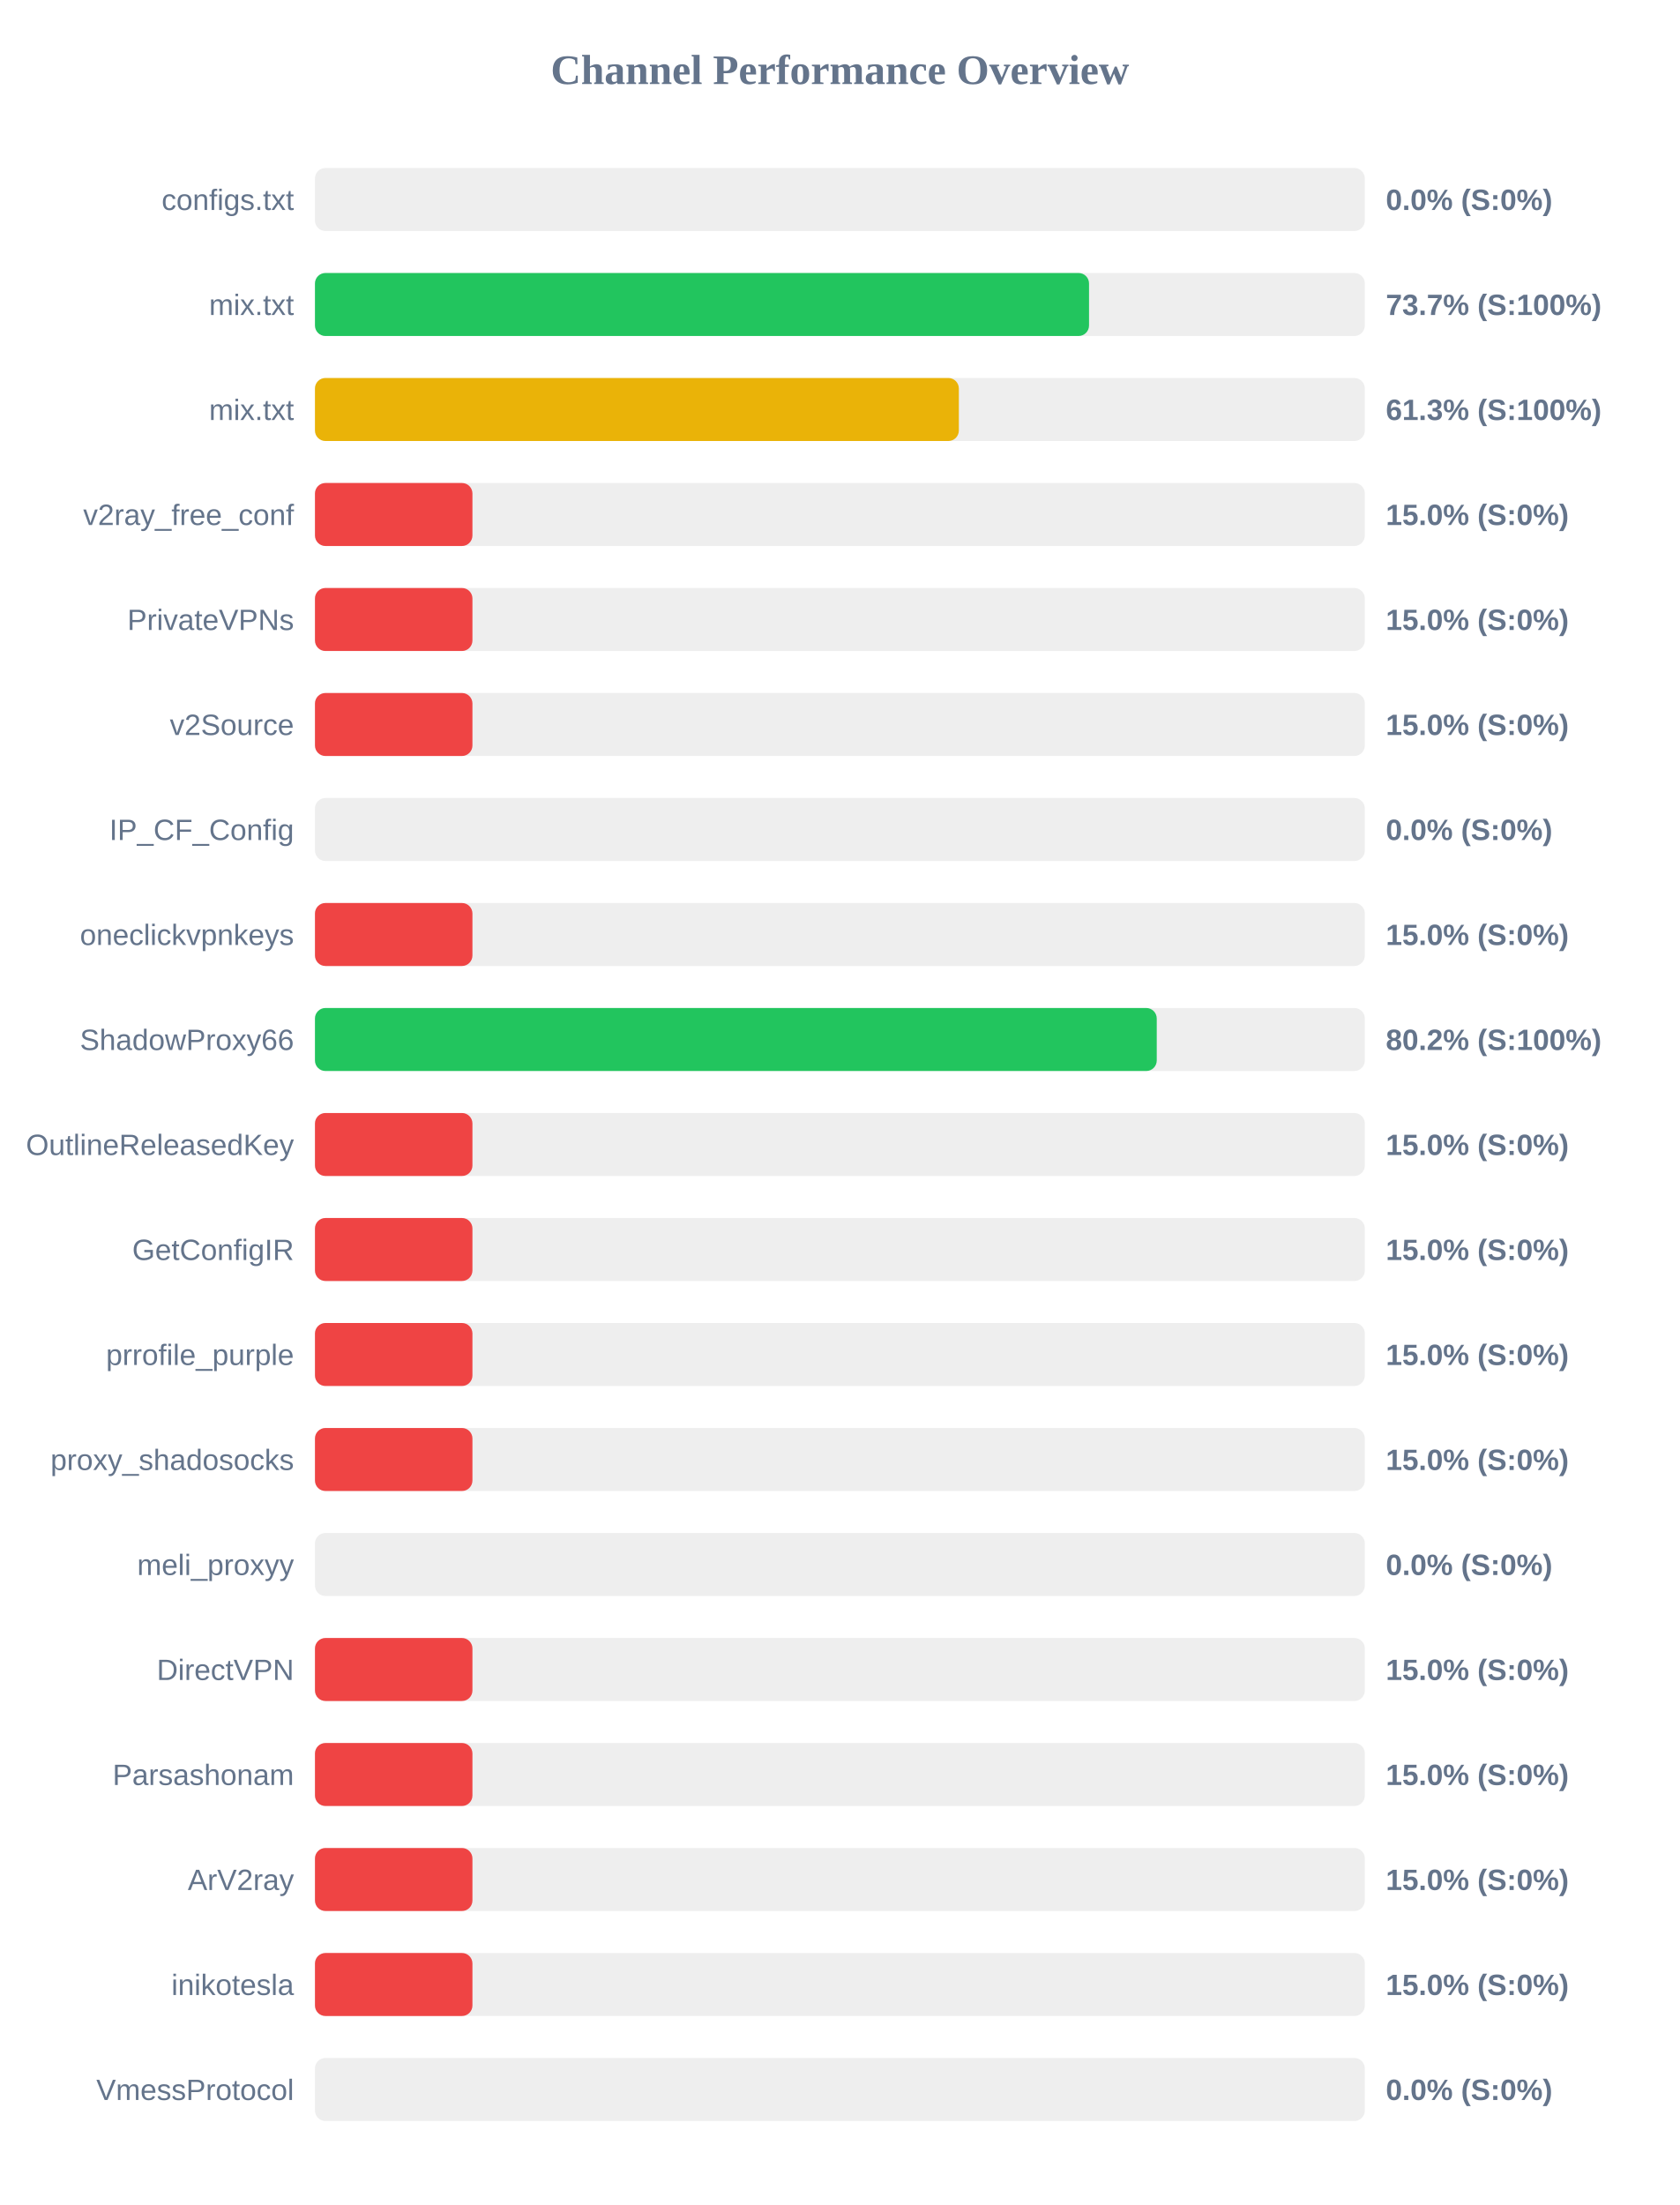
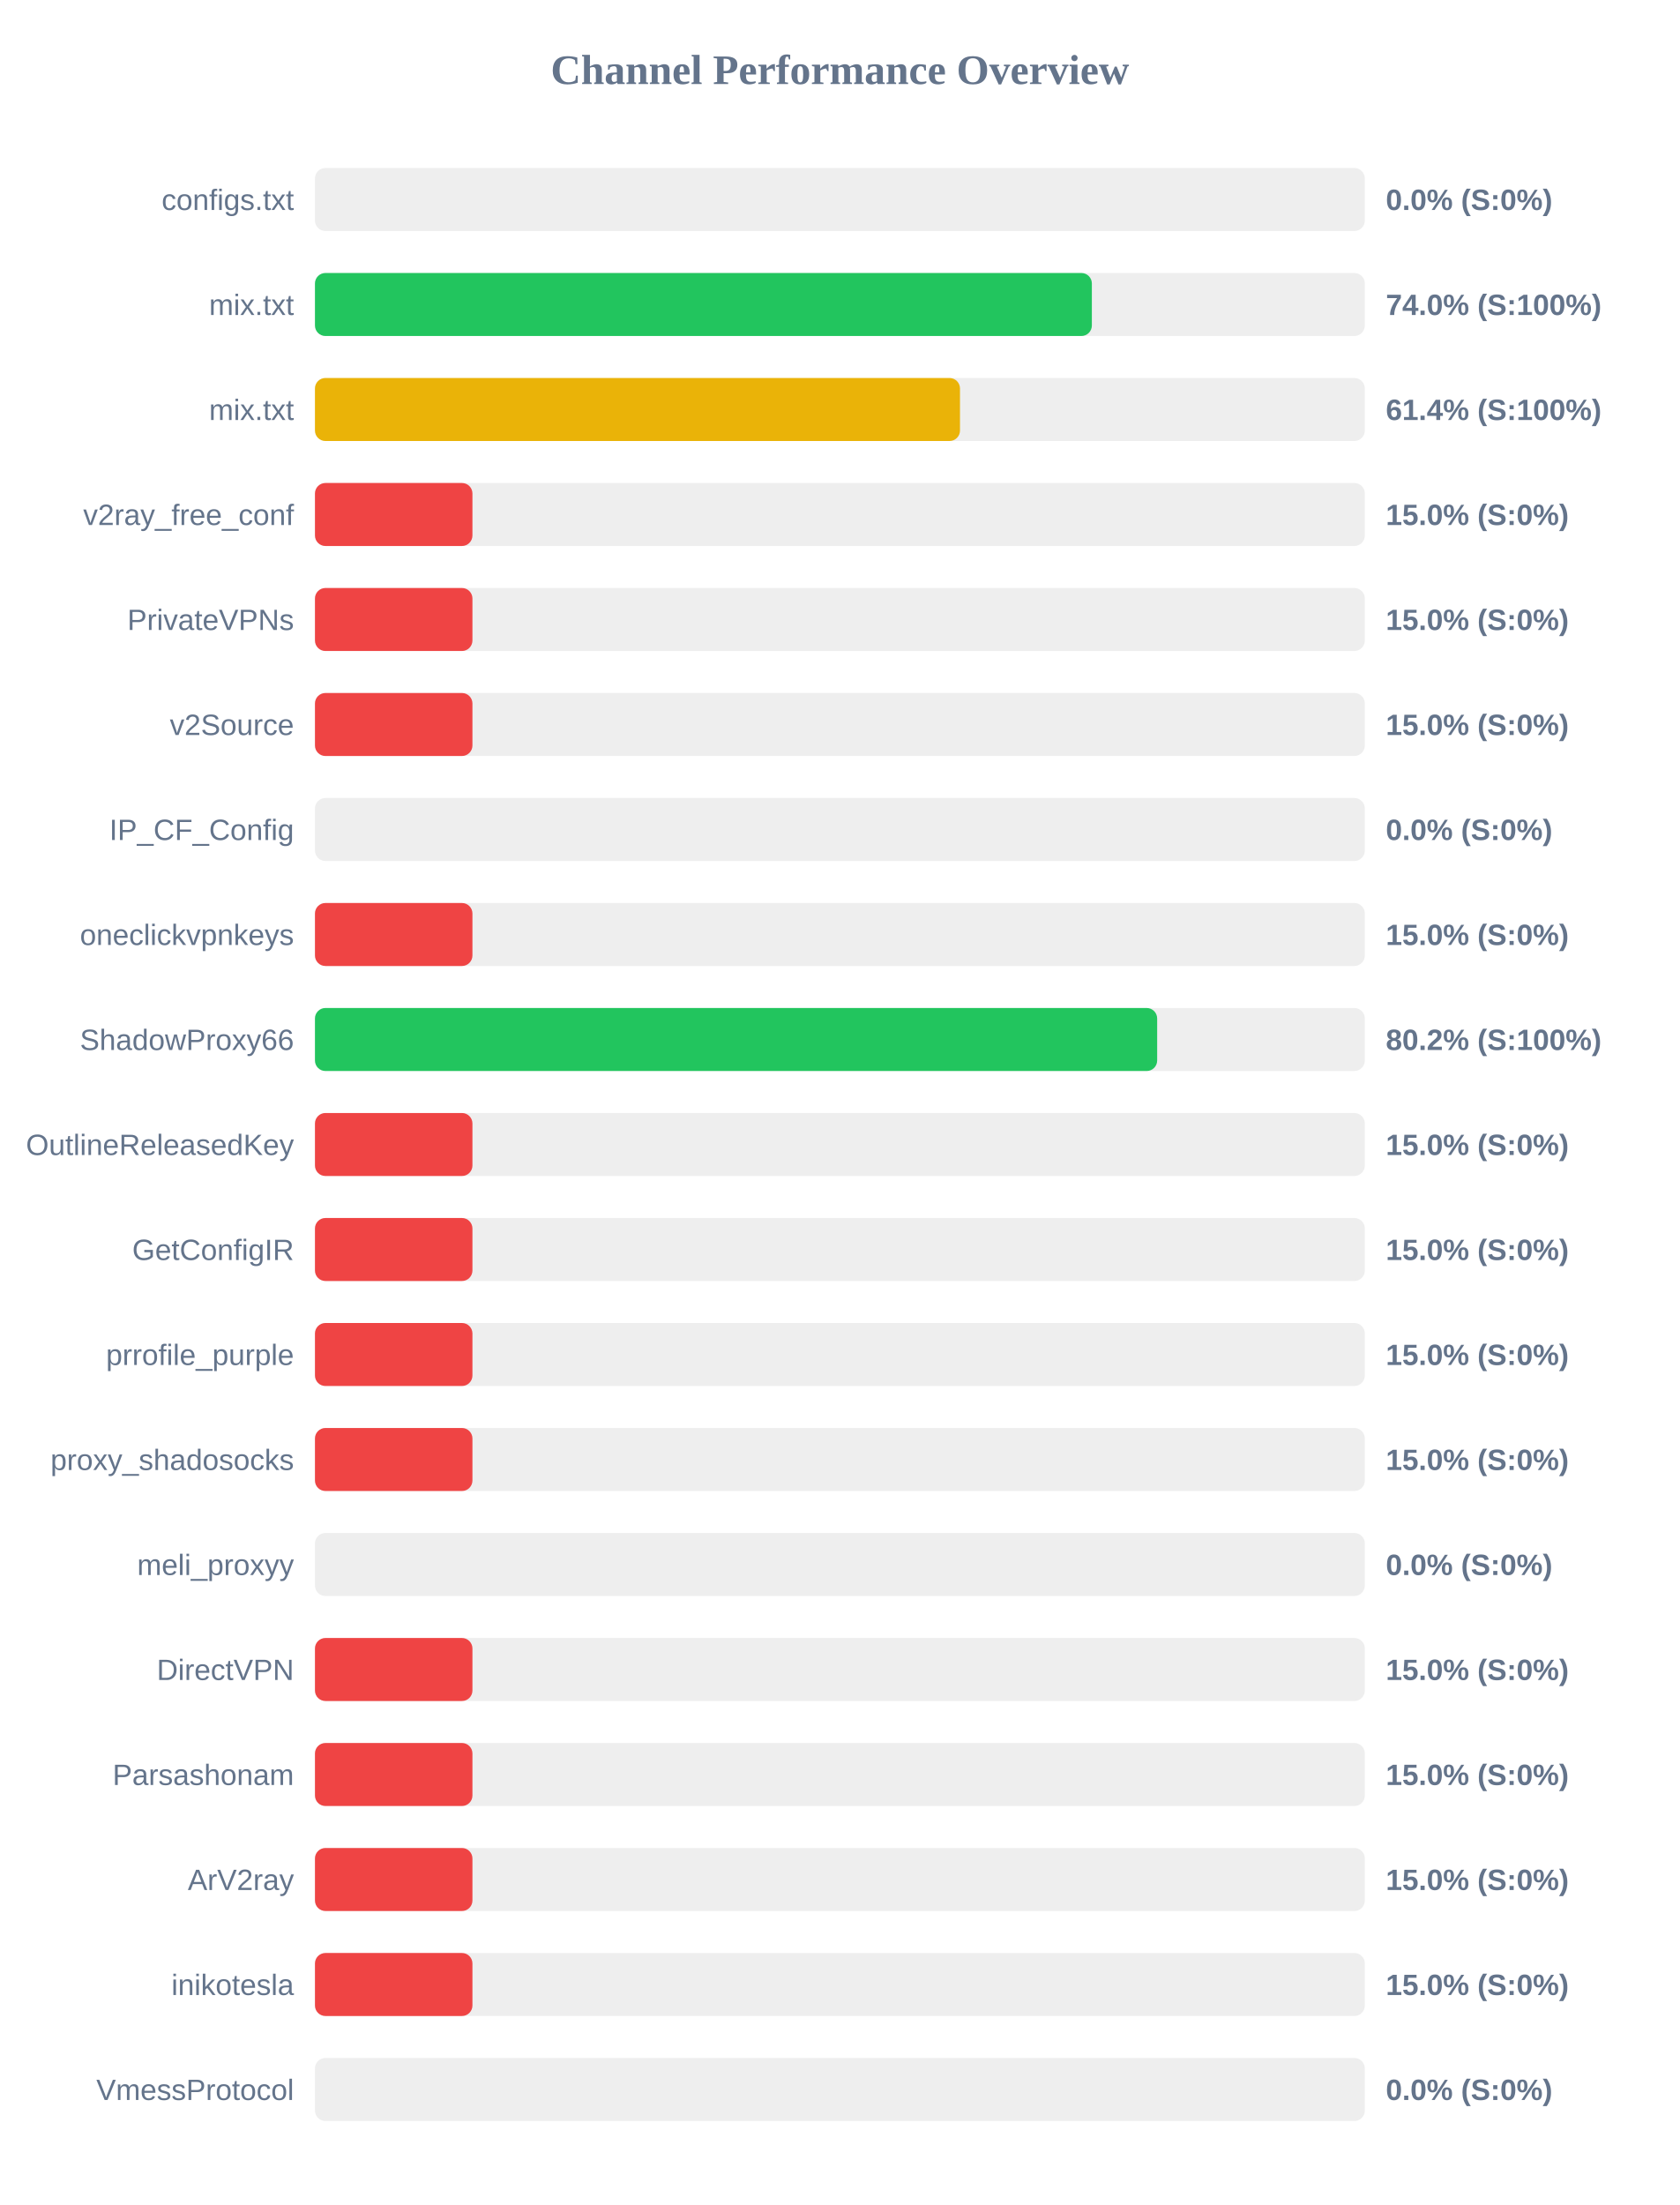
<svg xmlns="http://www.w3.org/2000/svg" width="800" height="1050" version="1.1">
  <style>
        .row { font: 14px Arial; fill: #64748b; }
        .score { font: bold 14px Arial; fill: #64748b; }
    </style>
  <text x="400" y="40" text-anchor="middle" font-size="20px" font-weight="bold" fill="#64748b">Channel Performance Overview</text>
  <rect x="150" y="80" width="500" height="30" fill="#eee" rx="5" />
  <rect x="150" y="80" width="0.0" height="30" fill="#ef4444" rx="5" />
  <text x="140" y="100" text-anchor="end" class="row">configs.txt</text>
  <text x="660" y="100" text-anchor="start" class="score">0.0% (S:0%)</text>
  <rect x="150" y="130" width="500" height="30" fill="#eee" rx="5" />
-   <rect x="150" y="130" width="368.65" height="30" fill="#22c55e" rx="5" />
+   <rect x="150" y="130" width="370.0" height="30" fill="#22c55e" rx="5" />
  <text x="140" y="150" text-anchor="end" class="row">mix.txt</text>
-   <text x="660" y="150" text-anchor="start" class="score">73.7% (S:100%)</text>
+   <text x="660" y="150" text-anchor="start" class="score">74.0% (S:100%)</text>
  <rect x="150" y="180" width="500" height="30" fill="#eee" rx="5" />
-   <rect x="150" y="180" width="306.65" height="30" fill="#eab308" rx="5" />
+   <rect x="150" y="180" width="307.2" height="30" fill="#eab308" rx="5" />
  <text x="140" y="200" text-anchor="end" class="row">mix.txt</text>
-   <text x="660" y="200" text-anchor="start" class="score">61.3% (S:100%)</text>
+   <text x="660" y="200" text-anchor="start" class="score">61.4% (S:100%)</text>
  <rect x="150" y="230" width="500" height="30" fill="#eee" rx="5" />
  <rect x="150" y="230" width="75.0" height="30" fill="#ef4444" rx="5" />
  <text x="140" y="250" text-anchor="end" class="row">v2ray_free_conf</text>
  <text x="660" y="250" text-anchor="start" class="score">15.0% (S:0%)</text>
  <rect x="150" y="280" width="500" height="30" fill="#eee" rx="5" />
  <rect x="150" y="280" width="75.0" height="30" fill="#ef4444" rx="5" />
  <text x="140" y="300" text-anchor="end" class="row">PrivateVPNs</text>
  <text x="660" y="300" text-anchor="start" class="score">15.0% (S:0%)</text>
  <rect x="150" y="330" width="500" height="30" fill="#eee" rx="5" />
  <rect x="150" y="330" width="75.0" height="30" fill="#ef4444" rx="5" />
  <text x="140" y="350" text-anchor="end" class="row">v2Source</text>
  <text x="660" y="350" text-anchor="start" class="score">15.0% (S:0%)</text>
  <rect x="150" y="380" width="500" height="30" fill="#eee" rx="5" />
  <rect x="150" y="380" width="0.0" height="30" fill="#ef4444" rx="5" />
  <text x="140" y="400" text-anchor="end" class="row">IP_CF_Config</text>
  <text x="660" y="400" text-anchor="start" class="score">0.0% (S:0%)</text>
  <rect x="150" y="430" width="500" height="30" fill="#eee" rx="5" />
  <rect x="150" y="430" width="75.0" height="30" fill="#ef4444" rx="5" />
  <text x="140" y="450" text-anchor="end" class="row">oneclickvpnkeys</text>
  <text x="660" y="450" text-anchor="start" class="score">15.0% (S:0%)</text>
  <rect x="150" y="480" width="500" height="30" fill="#eee" rx="5" />
-   <rect x="150" y="480" width="400.9" height="30" fill="#22c55e" rx="5" />
+   <rect x="150" y="480" width="401.1" height="30" fill="#22c55e" rx="5" />
  <text x="140" y="500" text-anchor="end" class="row">ShadowProxy66</text>
  <text x="660" y="500" text-anchor="start" class="score">80.2% (S:100%)</text>
  <rect x="150" y="530" width="500" height="30" fill="#eee" rx="5" />
  <rect x="150" y="530" width="75.0" height="30" fill="#ef4444" rx="5" />
  <text x="140" y="550" text-anchor="end" class="row">OutlineReleasedKey</text>
  <text x="660" y="550" text-anchor="start" class="score">15.0% (S:0%)</text>
  <rect x="150" y="580" width="500" height="30" fill="#eee" rx="5" />
  <rect x="150" y="580" width="75.0" height="30" fill="#ef4444" rx="5" />
  <text x="140" y="600" text-anchor="end" class="row">GetConfigIR</text>
  <text x="660" y="600" text-anchor="start" class="score">15.0% (S:0%)</text>
  <rect x="150" y="630" width="500" height="30" fill="#eee" rx="5" />
  <rect x="150" y="630" width="75.0" height="30" fill="#ef4444" rx="5" />
  <text x="140" y="650" text-anchor="end" class="row">prrofile_purple</text>
  <text x="660" y="650" text-anchor="start" class="score">15.0% (S:0%)</text>
  <rect x="150" y="680" width="500" height="30" fill="#eee" rx="5" />
  <rect x="150" y="680" width="75.0" height="30" fill="#ef4444" rx="5" />
  <text x="140" y="700" text-anchor="end" class="row">proxy_shadosocks</text>
  <text x="660" y="700" text-anchor="start" class="score">15.0% (S:0%)</text>
  <rect x="150" y="730" width="500" height="30" fill="#eee" rx="5" />
  <rect x="150" y="730" width="0.0" height="30" fill="#ef4444" rx="5" />
  <text x="140" y="750" text-anchor="end" class="row">meli_proxyy</text>
  <text x="660" y="750" text-anchor="start" class="score">0.0% (S:0%)</text>
  <rect x="150" y="780" width="500" height="30" fill="#eee" rx="5" />
  <rect x="150" y="780" width="75.0" height="30" fill="#ef4444" rx="5" />
  <text x="140" y="800" text-anchor="end" class="row">DirectVPN</text>
  <text x="660" y="800" text-anchor="start" class="score">15.0% (S:0%)</text>
  <rect x="150" y="830" width="500" height="30" fill="#eee" rx="5" />
  <rect x="150" y="830" width="75.0" height="30" fill="#ef4444" rx="5" />
  <text x="140" y="850" text-anchor="end" class="row">Parsashonam</text>
  <text x="660" y="850" text-anchor="start" class="score">15.0% (S:0%)</text>
  <rect x="150" y="880" width="500" height="30" fill="#eee" rx="5" />
  <rect x="150" y="880" width="75.0" height="30" fill="#ef4444" rx="5" />
  <text x="140" y="900" text-anchor="end" class="row">ArV2ray</text>
  <text x="660" y="900" text-anchor="start" class="score">15.0% (S:0%)</text>
  <rect x="150" y="930" width="500" height="30" fill="#eee" rx="5" />
  <rect x="150" y="930" width="75.0" height="30" fill="#ef4444" rx="5" />
  <text x="140" y="950" text-anchor="end" class="row">inikotesla</text>
  <text x="660" y="950" text-anchor="start" class="score">15.0% (S:0%)</text>
  <rect x="150" y="980" width="500" height="30" fill="#eee" rx="5" />
  <rect x="150" y="980" width="0.0" height="30" fill="#ef4444" rx="5" />
  <text x="140" y="1000" text-anchor="end" class="row">VmessProtocol</text>
  <text x="660" y="1000" text-anchor="start" class="score">0.0% (S:0%)</text>
</svg>
